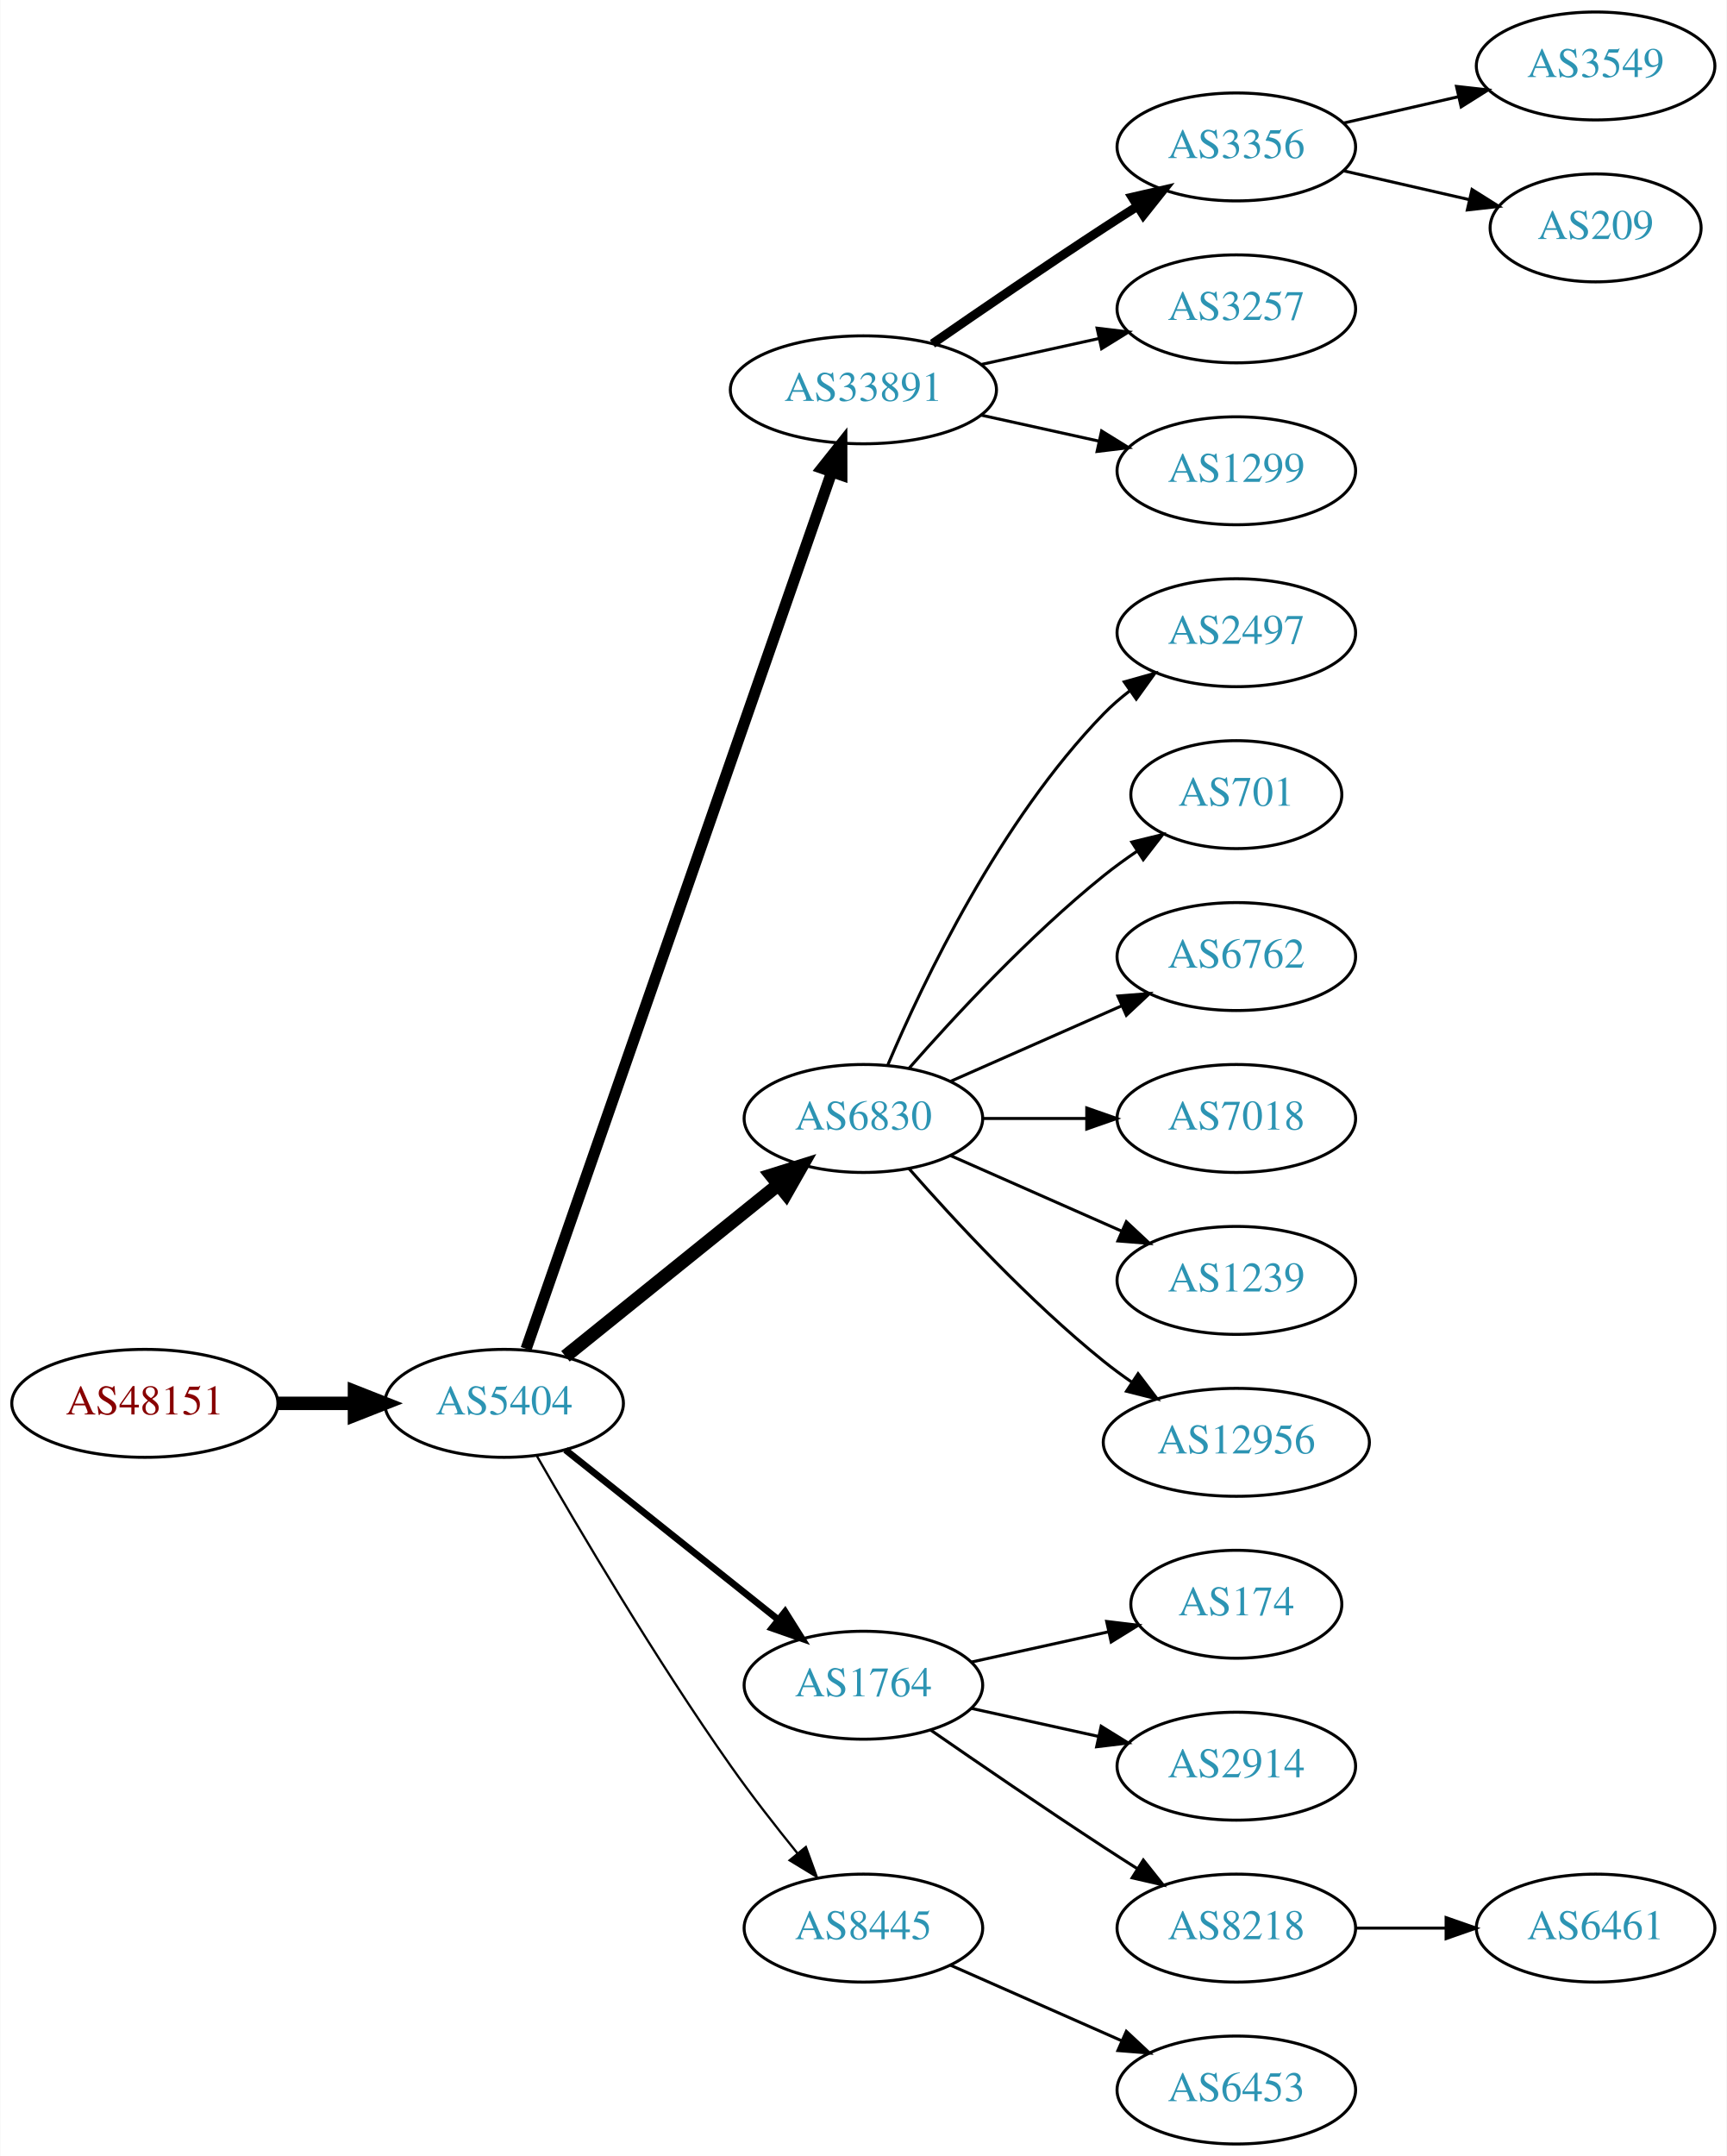
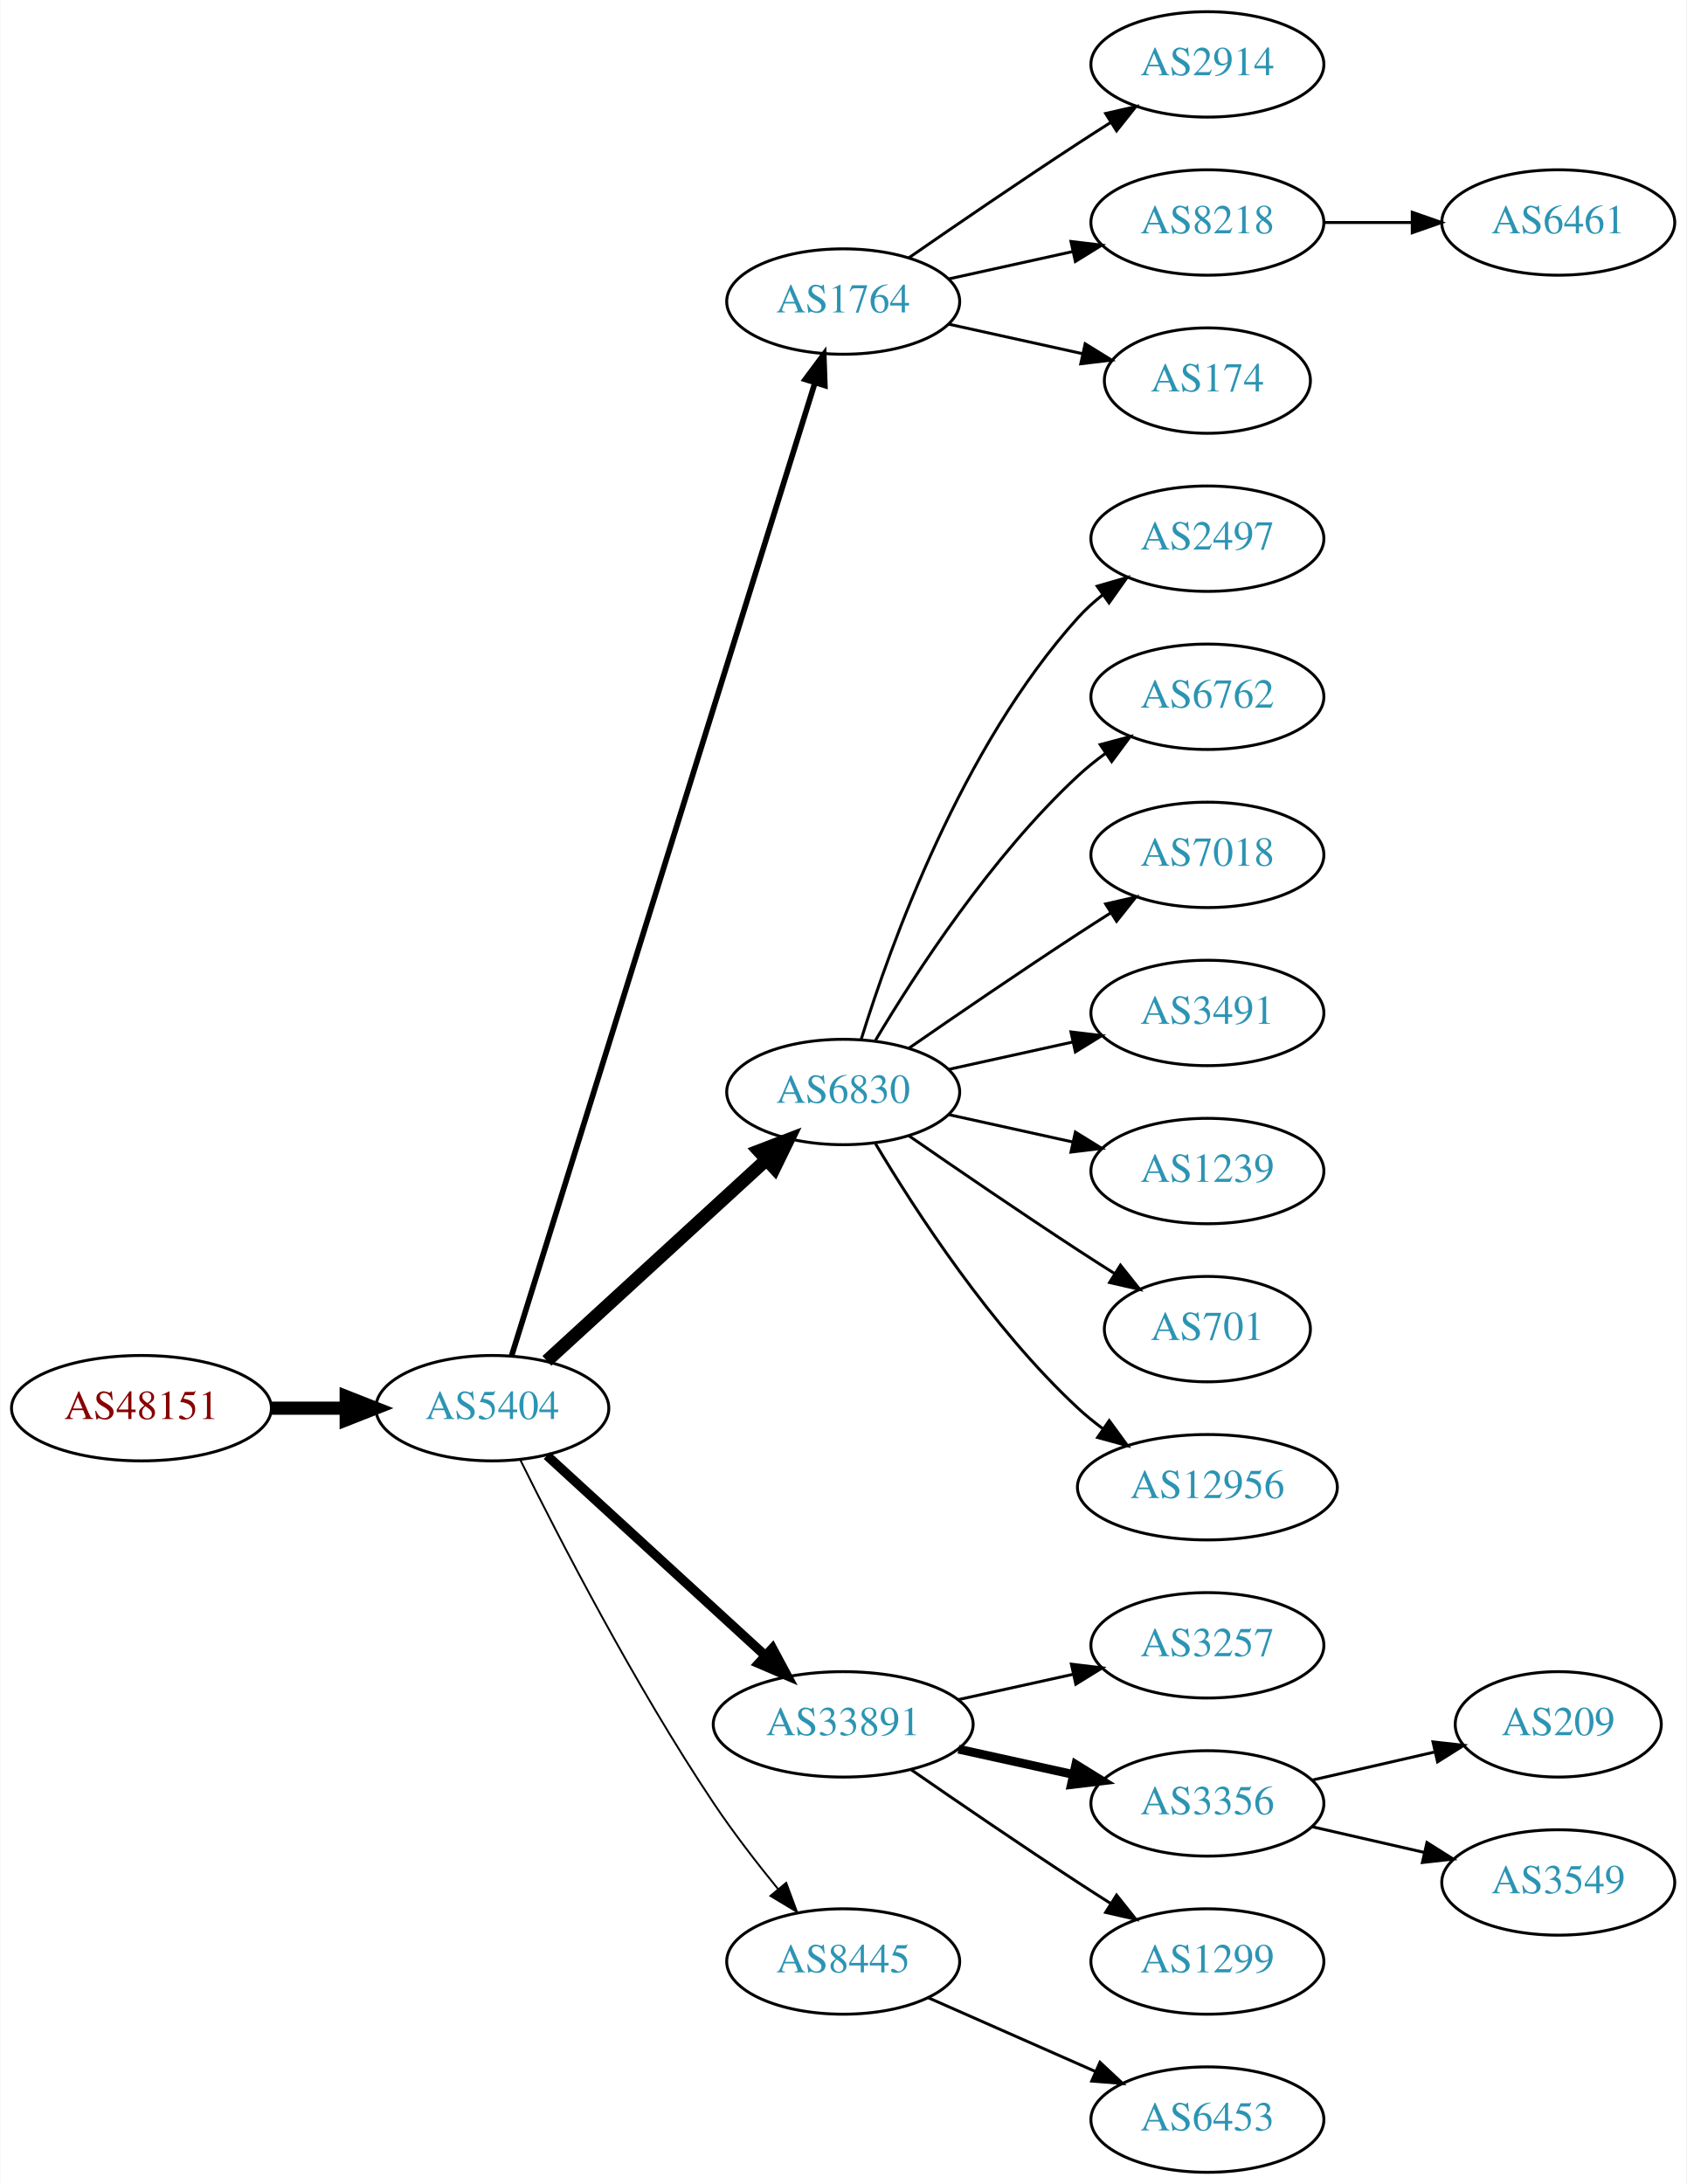
- <svg xmlns="http://www.w3.org/2000/svg" xmlns:xlink="http://www.w3.org/1999/xlink" width="576pt" height="719pt" viewBox="0.00 0.00 575.76 719.00">
-   <g id="graph0" class="graph" transform="scale(1 1) rotate(0) translate(4 715)">
-     <polygon fill="white" stroke="none" points="-4,4 -4,-715 571.762,-715 571.762,4 -4,4" />
+ <svg xmlns="http://www.w3.org/2000/svg" xmlns:xlink="http://www.w3.org/1999/xlink" width="576pt" height="746pt" viewBox="0.00 0.00 575.76 746.00">
+   <g id="graph0" class="graph" transform="scale(1 1) rotate(0) translate(4 742)">
+     <polygon fill="white" stroke="none" points="-4,4 -4,-742 571.762,-742 571.762,4 -4,4" />
    <g id="node1" class="node">
      <g id="a_node1">
        <a xlink:href="/asn/48151" xlink:title="AS48151 ~ A-5330 Fuschl am See , Austria [AT]">
-           <ellipse fill="#ffffff" stroke="black" cx="44.196" cy="-247" rx="44.393" ry="18" />
-           <text text-anchor="middle" x="44.196" y="-243.3" font-family="Times,serif" font-size="14.00" fill="#880000">AS48151</text>
+           <ellipse fill="#ffffff" stroke="black" cx="44.196" cy="-261" rx="44.393" ry="18" />
+           <text text-anchor="middle" x="44.196" y="-257.3" font-family="Times,serif" font-size="14.00" fill="#880000">AS48151</text>
        </a>
      </g>
    </g>
    <g id="node2" class="node">
      <g id="a_node2">
        <a xlink:href="/asn/5404" xlink:title="AS5404 ~ ASN conova communications GmbH [AT]">
-           <ellipse fill="#ffffff" stroke="black" cx="164.039" cy="-247" rx="39.794" ry="18" />
-           <text text-anchor="middle" x="164.039" y="-243.3" font-family="Times,serif" font-size="14.00" fill="#2c94b3">AS5404</text>
+           <ellipse fill="#ffffff" stroke="black" cx="164.039" cy="-261" rx="39.794" ry="18" />
+           <text text-anchor="middle" x="164.039" y="-257.3" font-family="Times,serif" font-size="14.00" fill="#2c94b3">AS5404</text>
        </a>
      </g>
    </g>
    <g id="edge1" class="edge">
-       <path fill="none" stroke="black" stroke-width="4.5" d="M88.407,-247C96.72,-247 105.482,-247 113.965,-247" />
-       <polygon fill="black" stroke="black" stroke-width="4.5" points="114.123,-250.938 124.123,-247 114.123,-243.063 114.123,-250.938" />
+       <path fill="none" stroke="black" stroke-width="4.5" d="M88.407,-261C96.72,-261 105.482,-261 113.965,-261" />
+       <polygon fill="black" stroke="black" stroke-width="4.5" points="114.123,-264.938 124.123,-261 114.123,-257.063 114.123,-264.938" />
    </g>
    <g id="node3" class="node">
      <g id="a_node3">
-         <a xlink:href="/asn/33891" xlink:title="AS33891 ~ CORE-BACKBONE GMBH GLOBAL NETWORK [DE]">
-           <ellipse fill="#ffffff" stroke="black" cx="283.881" cy="-585" rx="44.393" ry="18" />
-           <text text-anchor="middle" x="283.881" y="-581.3" font-family="Times,serif" font-size="14.00" fill="#2c94b3">AS33891</text>
+         <a xlink:href="/asn/1764" xlink:title="AS1764 ~ NEXTLAYER-AS [AT]">
+           <ellipse fill="#ffffff" stroke="black" cx="283.881" cy="-639" rx="39.794" ry="18" />
+           <text text-anchor="middle" x="283.881" y="-635.3" font-family="Times,serif" font-size="14.00" fill="#2c94b3">AS1764</text>
        </a>
      </g>
    </g>
    <g id="edge2" class="edge">
-       <path fill="none" stroke="black" stroke-width="3.75" d="M171.374,-265.172C190.842,-321.01 249.878,-490.34 273.228,-557.311" />
-       <polygon fill="black" stroke="black" stroke-width="3.75" points="270.06,-558.858 276.657,-567.148 276.67,-556.553 270.06,-558.858" />
+       <path fill="none" stroke="black" stroke-width="1.929" d="M170.643,-278.977C189.564,-339.669 251.174,-537.293 274.143,-610.972" />
+       <polygon fill="black" stroke="black" stroke-width="1.929" points="270.925,-612.407 277.242,-620.913 277.607,-610.324 270.925,-612.407" />
    </g>
    <g id="node4" class="node">
      <g id="a_node4">
        <a xlink:href="/asn/6830" xlink:title="AS6830 ~ LGI-UPC [AT]">
-           <ellipse fill="#ffffff" stroke="black" cx="283.881" cy="-342" rx="39.794" ry="18" />
-           <text text-anchor="middle" x="283.881" y="-338.3" font-family="Times,serif" font-size="14.00" fill="#2c94b3">AS6830</text>
+           <ellipse fill="#ffffff" stroke="black" cx="283.881" cy="-369" rx="39.794" ry="18" />
+           <text text-anchor="middle" x="283.881" y="-365.3" font-family="Times,serif" font-size="14.00" fill="#2c94b3">AS6830</text>
        </a>
      </g>
    </g>
    <g id="edge3" class="edge">
-       <path fill="none" stroke="black" stroke-width="4.5" d="M184.498,-262.687C203.859,-278.295 233.74,-302.385 255.493,-319.921" />
-       <polygon fill="black" stroke="black" stroke-width="4.5" points="253.136,-323.079 263.393,-326.289 258.079,-316.948 253.136,-323.079" />
+       <path fill="none" stroke="black" stroke-width="4.5" d="M182.681,-277.169C202.554,-295.382 235.016,-325.133 257.585,-345.817" />
+       <polygon fill="black" stroke="black" stroke-width="4.5" points="255.086,-348.867 265.118,-352.721 260.406,-343.061 255.086,-348.867" />
    </g>
    <g id="node5" class="node">
      <g id="a_node5">
-         <a xlink:href="/asn/1764" xlink:title="AS1764 ~ NEXTLAYER-AS [AT]">
-           <ellipse fill="#ffffff" stroke="black" cx="283.881" cy="-153" rx="39.794" ry="18" />
-           <text text-anchor="middle" x="283.881" y="-149.3" font-family="Times,serif" font-size="14.00" fill="#2c94b3">AS1764</text>
+         <a xlink:href="/asn/33891" xlink:title="AS33891 ~ CORE-BACKBONE GMBH GLOBAL NETWORK [DE]">
+           <ellipse fill="#ffffff" stroke="black" cx="283.881" cy="-153" rx="44.393" ry="18" />
+           <text text-anchor="middle" x="283.881" y="-149.3" font-family="Times,serif" font-size="14.00" fill="#2c94b3">AS33891</text>
        </a>
      </g>
    </g>
    <g id="edge4" class="edge">
-       <path fill="none" stroke="black" stroke-width="2.25" d="M184.498,-231.478C203.859,-216.034 233.74,-192.198 255.493,-174.847" />
-       <polygon fill="black" stroke="black" stroke-width="2.25" points="257.758,-177.517 263.393,-168.545 253.393,-172.045 257.758,-177.517" />
+       <path fill="none" stroke="black" stroke-width="3.214" d="M182.681,-244.831C202.439,-226.724 234.641,-197.211 257.193,-176.543" />
+       <polygon fill="black" stroke="black" stroke-width="3.214" points="259.723,-178.971 264.731,-169.635 254.994,-173.811 259.723,-178.971" />
    </g>
    <g id="node6" class="node">
      <g id="a_node6">
        <a xlink:href="/asn/8445" xlink:title="AS8445 ~ SALZBURG-AG-AS [AT]">
          <ellipse fill="#ffffff" stroke="black" cx="283.881" cy="-72" rx="39.794" ry="18" />
          <text text-anchor="middle" x="283.881" y="-68.3" font-family="Times,serif" font-size="14.00" fill="#2c94b3">AS8445</text>
        </a>
      </g>
    </g>
    <g id="edge5" class="edge">
-       <path fill="none" stroke="black" stroke-width="0.75" d="M175.022,-229.34C188.766,-205.388 214.666,-161.514 239.685,-126 246.567,-116.231 254.627,-105.896 261.909,-96.911" />
-       <polygon fill="black" stroke="black" stroke-width="0.75" points="264.685,-99.046 268.322,-89.095 259.273,-94.606 264.685,-99.046" />
+       <path fill="none" stroke="black" stroke-width="0.643" d="M173.562,-243.4C186.57,-217.089 212.72,-166.283 239.685,-126 246.332,-116.07 254.34,-105.699 261.646,-96.731" />
+       <polygon fill="black" stroke="black" stroke-width="0.643" points="264.414,-98.875 268.099,-88.942 259.024,-94.409 264.414,-98.875" />
    </g>
    <g id="node7" class="node">
      <g id="a_node7">
-         <a xlink:href="/asn/3356" xlink:title="AS3356 ~ Level 3 Parent, LLC [US]">
-           <ellipse fill="#ffffff" stroke="black" cx="408.273" cy="-666" rx="39.794" ry="18" />
-           <text text-anchor="middle" x="408.273" y="-662.3" font-family="Times,serif" font-size="14.00" fill="#2c94b3">AS3356</text>
+         <a xlink:href="/asn/2914" xlink:title="AS2914 ~ NTT America, Inc. [US]">
+           <ellipse fill="#ffffff" stroke="black" cx="408.273" cy="-720" rx="39.794" ry="18" />
+           <text text-anchor="middle" x="408.273" y="-716.3" font-family="Times,serif" font-size="14.00" fill="#2c94b3">AS2914</text>
        </a>
      </g>
    </g>
    <g id="edge6" class="edge">
-       <path fill="none" stroke="black" stroke-width="3" d="M306.912,-600.367C322.714,-611.305 344.571,-626.261 364.077,-639 367.659,-641.339 371.43,-643.759 375.19,-646.144" />
-       <polygon fill="black" stroke="black" stroke-width="3" points="373.523,-649.231 383.851,-651.596 377.252,-643.307 373.523,-649.231" />
+       <path fill="none" stroke="black" d="M306.238,-653.901C322.089,-664.877 344.292,-680.079 364.077,-693 367.659,-695.339 371.43,-697.759 375.19,-700.144" />
+       <polygon fill="black" stroke="black" points="373.523,-703.231 383.851,-705.596 377.252,-697.307 373.523,-703.231" />
    </g>
    <g id="node8" class="node">
      <g id="a_node8">
-         <a xlink:href="/asn/3257" xlink:title="AS3257 ~ GTT [DE]">
-           <ellipse fill="#ffffff" stroke="black" cx="408.273" cy="-612" rx="39.794" ry="18" />
-           <text text-anchor="middle" x="408.273" y="-608.3" font-family="Times,serif" font-size="14.00" fill="#2c94b3">AS3257</text>
+         <a xlink:href="/asn/8218" xlink:title="AS8218 ~ legacy Neotelecoms [FR]">
+           <ellipse fill="#ffffff" stroke="black" cx="408.273" cy="-666" rx="39.794" ry="18" />
+           <text text-anchor="middle" x="408.273" y="-662.3" font-family="Times,serif" font-size="14.00" fill="#2c94b3">AS8218</text>
        </a>
      </g>
    </g>
    <g id="edge7" class="edge">
-       <path fill="none" stroke="black" d="M323.271,-593.469C335.662,-596.202 349.509,-599.257 362.329,-602.085" />
-       <polygon fill="black" stroke="black" points="361.825,-605.558 372.344,-604.295 363.333,-598.722 361.825,-605.558" />
+       <path fill="none" stroke="black" d="M319.954,-646.737C333.141,-649.646 348.321,-652.995 362.287,-656.076" />
+       <polygon fill="black" stroke="black" points="361.676,-659.525 372.196,-658.262 363.184,-652.69 361.676,-659.525" />
    </g>
    <g id="node9" class="node">
      <g id="a_node9">
-         <a xlink:href="/asn/1299" xlink:title="AS1299 ~ Telia Carrier [EU]">
-           <ellipse fill="#ffffff" stroke="black" cx="408.273" cy="-558" rx="39.794" ry="18" />
-           <text text-anchor="middle" x="408.273" y="-554.3" font-family="Times,serif" font-size="14.00" fill="#2c94b3">AS1299</text>
+         <a xlink:href="/asn/174" xlink:title="AS174 ~ Cogent Communications [US]">
+           <ellipse fill="#ffffff" stroke="black" cx="408.273" cy="-612" rx="35.194" ry="18" />
+           <text text-anchor="middle" x="408.273" y="-608.3" font-family="Times,serif" font-size="14.00" fill="#2c94b3">AS174</text>
        </a>
      </g>
    </g>
    <g id="edge8" class="edge">
-       <path fill="none" stroke="black" d="M323.271,-576.531C335.662,-573.798 349.509,-570.743 362.329,-567.915" />
-       <polygon fill="black" stroke="black" points="363.333,-571.278 372.344,-565.705 361.825,-564.442 363.333,-571.278" />
+       <path fill="none" stroke="black" d="M319.954,-631.263C334.187,-628.123 350.742,-624.471 365.586,-621.196" />
+       <polygon fill="black" stroke="black" points="366.529,-624.572 375.54,-619 365.021,-617.737 366.529,-624.572" />
    </g>
    <g id="node10" class="node">
      <g id="a_node10">
        <a xlink:href="/asn/2497" xlink:title="AS2497 ~ Internet Initiative Japan Inc. [JP]">
-           <ellipse fill="#ffffff" stroke="black" cx="408.273" cy="-504" rx="39.794" ry="18" />
-           <text text-anchor="middle" x="408.273" y="-500.3" font-family="Times,serif" font-size="14.00" fill="#2c94b3">AS2497</text>
+           <ellipse fill="#ffffff" stroke="black" cx="408.273" cy="-558" rx="39.794" ry="18" />
+           <text text-anchor="middle" x="408.273" y="-554.3" font-family="Times,serif" font-size="14.00" fill="#2c94b3">AS2497</text>
        </a>
      </g>
    </g>
    <g id="edge9" class="edge">
-       <path fill="none" stroke="black" d="M292.072,-359.975C303.839,-387.682 329.413,-441.348 364.077,-477 366.697,-479.695 369.638,-482.239 372.721,-484.608" />
-       <polygon fill="black" stroke="black" points="370.887,-487.597 381.089,-490.455 374.896,-481.859 370.887,-487.597" />
+       <path fill="none" stroke="black" d="M290.019,-386.94C299.922,-418.979 324.259,-486.812 364.077,-531 366.593,-533.792 369.465,-536.401 372.504,-538.812" />
+       <polygon fill="black" stroke="black" points="370.633,-541.776 380.812,-544.715 374.687,-536.07 370.633,-541.776" />
    </g>
    <g id="node11" class="node">
      <g id="a_node11">
-         <a xlink:href="/asn/701" xlink:title="AS701 ~ UUNET [US]">
-           <ellipse fill="#ffffff" stroke="black" cx="408.273" cy="-450" rx="35.194" ry="18" />
-           <text text-anchor="middle" x="408.273" y="-446.3" font-family="Times,serif" font-size="14.00" fill="#2c94b3">AS701</text>
+         <a xlink:href="/asn/6762" xlink:title="AS6762 ~ TELECOM ITALIA SPARKLE S.p.A. [IT]">
+           <ellipse fill="#ffffff" stroke="black" cx="408.273" cy="-504" rx="39.794" ry="18" />
+           <text text-anchor="middle" x="408.273" y="-500.3" font-family="Times,serif" font-size="14.00" fill="#2c94b3">AS6762</text>
        </a>
      </g>
    </g>
    <g id="edge10" class="edge">
-       <path fill="none" stroke="black" d="M299.033,-358.663C314.135,-375.894 339.256,-403.024 364.077,-423 367.582,-425.821 371.4,-428.587 375.268,-431.208" />
-       <polygon fill="black" stroke="black" points="373.419,-434.18 383.714,-436.682 377.226,-428.306 373.419,-434.18" />
+       <path fill="none" stroke="black" d="M294.927,-386.671C308.498,-409.472 334.43,-449.472 364.077,-477 366.984,-479.699 370.197,-482.28 373.521,-484.703" />
+       <polygon fill="black" stroke="black" points="371.656,-487.667 381.899,-490.375 375.58,-481.87 371.656,-487.667" />
    </g>
    <g id="node12" class="node">
      <g id="a_node12">
-         <a xlink:href="/asn/6762" xlink:title="AS6762 ~ TELECOM ITALIA SPARKLE S.p.A. [IT]">
-           <ellipse fill="#ffffff" stroke="black" cx="408.273" cy="-396" rx="39.794" ry="18" />
-           <text text-anchor="middle" x="408.273" y="-392.3" font-family="Times,serif" font-size="14.00" fill="#2c94b3">AS6762</text>
+         <a xlink:href="/asn/7018" xlink:title="AS7018 ~ AT&amp;T Services, Inc. [US]">
+           <ellipse fill="#ffffff" stroke="black" cx="408.273" cy="-450" rx="39.794" ry="18" />
+           <text text-anchor="middle" x="408.273" y="-446.3" font-family="Times,serif" font-size="14.00" fill="#2c94b3">AS7018</text>
        </a>
      </g>
    </g>
    <g id="edge11" class="edge">
-       <path fill="none" stroke="black" d="M312.96,-354.389C329.908,-361.866 351.706,-371.483 370.075,-379.588" />
-       <polygon fill="black" stroke="black" points="368.763,-382.834 379.325,-383.669 371.589,-376.43 368.763,-382.834" />
+       <path fill="none" stroke="black" d="M306.238,-383.901C322.089,-394.877 344.292,-410.079 364.077,-423 367.659,-425.339 371.43,-427.759 375.19,-430.144" />
+       <polygon fill="black" stroke="black" points="373.523,-433.231 383.851,-435.596 377.252,-427.307 373.523,-433.231" />
    </g>
    <g id="node13" class="node">
      <g id="a_node13">
-         <a xlink:href="/asn/7018" xlink:title="AS7018 ~ AT&amp;T Services, Inc. [US]">
-           <ellipse fill="#ffffff" stroke="black" cx="408.273" cy="-342" rx="39.794" ry="18" />
-           <text text-anchor="middle" x="408.273" y="-338.3" font-family="Times,serif" font-size="14.00" fill="#2c94b3">AS7018</text>
+         <a xlink:href="/asn/3491" xlink:title="AS3491 ~ PCCW Global, Inc. [US]">
+           <ellipse fill="#ffffff" stroke="black" cx="408.273" cy="-396" rx="39.794" ry="18" />
+           <text text-anchor="middle" x="408.273" y="-392.3" font-family="Times,serif" font-size="14.00" fill="#2c94b3">AS3491</text>
        </a>
      </g>
    </g>
    <g id="edge12" class="edge">
-       <path fill="none" stroke="black" d="M323.607,-342C334.545,-342 346.596,-342 358.062,-342" />
-       <polygon fill="black" stroke="black" points="358.38,-345.5 368.38,-342 358.38,-338.5 358.38,-345.5" />
+       <path fill="none" stroke="black" d="M319.954,-376.737C333.141,-379.646 348.321,-382.995 362.287,-386.076" />
+       <polygon fill="black" stroke="black" points="361.676,-389.525 372.196,-388.262 363.184,-382.69 361.676,-389.525" />
    </g>
    <g id="node14" class="node">
      <g id="a_node14">
        <a xlink:href="/asn/1239" xlink:title="AS1239 ~ Sprint [US]">
-           <ellipse fill="#ffffff" stroke="black" cx="408.273" cy="-288" rx="39.794" ry="18" />
-           <text text-anchor="middle" x="408.273" y="-284.3" font-family="Times,serif" font-size="14.00" fill="#2c94b3">AS1239</text>
+           <ellipse fill="#ffffff" stroke="black" cx="408.273" cy="-342" rx="39.794" ry="18" />
+           <text text-anchor="middle" x="408.273" y="-338.3" font-family="Times,serif" font-size="14.00" fill="#2c94b3">AS1239</text>
        </a>
      </g>
    </g>
    <g id="edge13" class="edge">
-       <path fill="none" stroke="black" d="M312.96,-329.611C329.908,-322.134 351.706,-312.517 370.075,-304.412" />
-       <polygon fill="black" stroke="black" points="371.589,-307.57 379.325,-300.331 368.763,-301.166 371.589,-307.57" />
+       <path fill="none" stroke="black" d="M319.954,-361.263C333.141,-358.354 348.321,-355.005 362.287,-351.924" />
+       <polygon fill="black" stroke="black" points="363.184,-355.31 372.196,-349.738 361.676,-348.475 363.184,-355.31" />
    </g>
    <g id="node15" class="node">
      <g id="a_node15">
+         <a xlink:href="/asn/701" xlink:title="AS701 ~ UUNET [US]">
+           <ellipse fill="#ffffff" stroke="black" cx="408.273" cy="-288" rx="35.194" ry="18" />
+           <text text-anchor="middle" x="408.273" y="-284.3" font-family="Times,serif" font-size="14.00" fill="#2c94b3">AS701</text>
+         </a>
+       </g>
+     </g>
+     <g id="edge14" class="edge">
+       <path fill="none" stroke="black" d="M306.238,-354.099C322.089,-343.123 344.292,-327.921 364.077,-315 368.122,-312.358 372.407,-309.615 376.647,-306.933" />
+       <polygon fill="black" stroke="black" points="378.584,-309.85 385.191,-301.568 374.861,-303.921 378.584,-309.85" />
+     </g>
+     <g id="node16" class="node">
+       <g id="a_node16">
        <a xlink:href="/asn/12956" xlink:title="AS12956 ~ TELXIUS [ES]">
          <ellipse fill="#ffffff" stroke="black" cx="408.273" cy="-234" rx="44.393" ry="18" />
          <text text-anchor="middle" x="408.273" y="-230.3" font-family="Times,serif" font-size="14.00" fill="#2c94b3">AS12956</text>
        </a>
      </g>
    </g>
-     <g id="edge14" class="edge">
-       <path fill="none" stroke="black" d="M299.033,-325.337C314.135,-308.106 339.256,-280.976 364.077,-261 367.005,-258.643 370.152,-256.325 373.363,-254.098" />
-       <polygon fill="black" stroke="black" points="375.499,-256.882 381.911,-248.448 371.639,-251.042 375.499,-256.882" />
-     </g>
-     <g id="node16" class="node">
-       <g id="a_node16">
-         <a xlink:href="/asn/174" xlink:title="AS174 ~ Cogent Communications [US]">
-           <ellipse fill="#ffffff" stroke="black" cx="408.273" cy="-180" rx="35.194" ry="18" />
-           <text text-anchor="middle" x="408.273" y="-176.3" font-family="Times,serif" font-size="14.00" fill="#2c94b3">AS174</text>
-         </a>
-       </g>
-     </g>
    <g id="edge15" class="edge">
-       <path fill="none" stroke="black" d="M319.954,-160.737C334.187,-163.877 350.742,-167.529 365.586,-170.804" />
-       <polygon fill="black" stroke="black" points="365.021,-174.263 375.54,-173 366.529,-167.428 365.021,-174.263" />
+       <path fill="none" stroke="black" d="M294.927,-351.329C308.498,-328.528 334.43,-288.528 364.077,-261 366.684,-258.58 369.537,-256.254 372.496,-254.052" />
+       <polygon fill="black" stroke="black" points="374.744,-256.754 380.996,-248.2 370.774,-250.988 374.744,-256.754" />
    </g>
    <g id="node17" class="node">
      <g id="a_node17">
-         <a xlink:href="/asn/2914" xlink:title="AS2914 ~ NTT America, Inc. [US]">
-           <ellipse fill="#ffffff" stroke="black" cx="408.273" cy="-126" rx="39.794" ry="18" />
-           <text text-anchor="middle" x="408.273" y="-122.3" font-family="Times,serif" font-size="14.00" fill="#2c94b3">AS2914</text>
+         <a xlink:href="/asn/3257" xlink:title="AS3257 ~ GTT [DE]">
+           <ellipse fill="#ffffff" stroke="black" cx="408.273" cy="-180" rx="39.794" ry="18" />
+           <text text-anchor="middle" x="408.273" y="-176.3" font-family="Times,serif" font-size="14.00" fill="#2c94b3">AS3257</text>
        </a>
      </g>
    </g>
    <g id="edge16" class="edge">
-       <path fill="none" stroke="black" d="M319.954,-145.263C333.141,-142.354 348.321,-139.005 362.287,-135.924" />
-       <polygon fill="black" stroke="black" points="363.184,-139.31 372.196,-133.738 361.676,-132.475 363.184,-139.31" />
+       <path fill="none" stroke="black" d="M323.271,-161.469C335.662,-164.202 349.509,-167.257 362.329,-170.085" />
+       <polygon fill="black" stroke="black" points="361.825,-173.558 372.344,-172.295 363.333,-166.722 361.825,-173.558" />
    </g>
    <g id="node18" class="node">
      <g id="a_node18">
-         <a xlink:href="/asn/8218" xlink:title="AS8218 ~ legacy Neotelecoms [FR]">
+         <a xlink:href="/asn/3356" xlink:title="AS3356 ~ Level 3 Parent, LLC [US]">
+           <ellipse fill="#ffffff" stroke="black" cx="408.273" cy="-126" rx="39.794" ry="18" />
+           <text text-anchor="middle" x="408.273" y="-122.3" font-family="Times,serif" font-size="14.00" fill="#2c94b3">AS3356</text>
+         </a>
+       </g>
+     </g>
+     <g id="edge17" class="edge">
+       <path fill="none" stroke="black" stroke-width="3" d="M323.271,-144.531C335.662,-141.798 349.509,-138.743 362.329,-135.915" />
+       <polygon fill="black" stroke="black" stroke-width="3" points="363.333,-139.278 372.344,-133.705 361.825,-132.442 363.333,-139.278" />
+     </g>
+     <g id="node19" class="node">
+       <g id="a_node19">
+         <a xlink:href="/asn/1299" xlink:title="AS1299 ~ Telia Carrier [EU]">
          <ellipse fill="#ffffff" stroke="black" cx="408.273" cy="-72" rx="39.794" ry="18" />
-           <text text-anchor="middle" x="408.273" y="-68.3" font-family="Times,serif" font-size="14.00" fill="#2c94b3">AS8218</text>
-         </a>
-       </g>
-     </g>
-     <g id="edge17" class="edge">
-       <path fill="none" stroke="black" d="M306.238,-138.099C322.089,-127.123 344.292,-111.921 364.077,-99 367.659,-96.661 371.43,-94.241 375.19,-91.856" />
+           <text text-anchor="middle" x="408.273" y="-68.3" font-family="Times,serif" font-size="14.00" fill="#2c94b3">AS1299</text>
+         </a>
+       </g>
+     </g>
+     <g id="edge18" class="edge">
+       <path fill="none" stroke="black" d="M306.912,-137.633C322.714,-126.695 344.571,-111.739 364.077,-99 367.659,-96.661 371.43,-94.241 375.19,-91.856" />
      <polygon fill="black" stroke="black" points="377.252,-94.693 383.851,-86.404 373.523,-88.769 377.252,-94.693" />
    </g>
    <g id="node22" class="node">
      <g id="a_node22">
        <a xlink:href="/asn/6453" xlink:title="AS6453 ~ TATA COMMUNICATIONS (AMERICA) INC [US]">
          <ellipse fill="#ffffff" stroke="black" cx="408.273" cy="-18" rx="39.794" ry="18" />
          <text text-anchor="middle" x="408.273" y="-14.3" font-family="Times,serif" font-size="14.00" fill="#2c94b3">AS6453</text>
        </a>
      </g>
    </g>
    <g id="edge21" class="edge">
      <path fill="none" stroke="black" d="M312.96,-59.611C329.908,-52.134 351.706,-42.517 370.075,-34.412" />
      <polygon fill="black" stroke="black" points="371.589,-37.57 379.325,-30.331 368.763,-31.166 371.589,-37.57" />
    </g>
-     <g id="node19" class="node">
-       <g id="a_node19">
-         <a xlink:href="/asn/3549" xlink:title="AS3549 ~ Level 3 Parent, LLC [US]">
-           <ellipse fill="#ffffff" stroke="black" cx="528.116" cy="-693" rx="39.794" ry="18" />
-           <text text-anchor="middle" x="528.116" y="-689.3" font-family="Times,serif" font-size="14.00" fill="#2c94b3">AS3549</text>
-         </a>
-       </g>
-     </g>
-     <g id="edge18" class="edge">
-       <path fill="none" stroke="black" d="M443.993,-673.955C455.993,-676.704 469.613,-679.825 482.306,-682.733" />
-       <polygon fill="black" stroke="black" points="481.708,-686.187 492.238,-685.009 483.272,-679.364 481.708,-686.187" />
+     <g id="node23" class="node">
+       <g id="a_node23">
+         <a xlink:href="/asn/6461" xlink:title="AS6461 ~ Zayo Bandwidth [US]">
+           <ellipse fill="#ffffff" stroke="black" cx="528.116" cy="-666" rx="39.794" ry="18" />
+           <text text-anchor="middle" x="528.116" y="-662.3" font-family="Times,serif" font-size="14.00" fill="#2c94b3">AS6461</text>
+         </a>
+       </g>
+     </g>
+     <g id="edge22" class="edge">
+       <path fill="none" stroke="black" d="M448.186,-666C457.739,-666 468.089,-666 478.052,-666" />
+       <polygon fill="black" stroke="black" points="478.244,-669.5 488.244,-666 478.244,-662.5 478.244,-669.5" />
    </g>
    <g id="node20" class="node">
      <g id="a_node20">
        <a xlink:href="/asn/209" xlink:title="AS209 ~ CenturyLink Communications, LLC [US]">
-           <ellipse fill="#ffffff" stroke="black" cx="528.116" cy="-639" rx="35.194" ry="18" />
-           <text text-anchor="middle" x="528.116" y="-635.3" font-family="Times,serif" font-size="14.00" fill="#2c94b3">AS209</text>
+           <ellipse fill="#ffffff" stroke="black" cx="528.116" cy="-153" rx="35.194" ry="18" />
+           <text text-anchor="middle" x="528.116" y="-149.3" font-family="Times,serif" font-size="14.00" fill="#2c94b3">AS209</text>
        </a>
      </g>
    </g>
    <g id="edge19" class="edge">
-       <path fill="none" stroke="black" d="M443.993,-658.045C457.085,-655.045 472.107,-651.604 485.748,-648.478" />
-       <polygon fill="black" stroke="black" points="486.89,-651.807 495.855,-646.162 485.326,-644.984 486.89,-651.807" />
+       <path fill="none" stroke="black" d="M443.993,-133.955C457.085,-136.955 472.107,-140.396 485.748,-143.522" />
+       <polygon fill="black" stroke="black" points="485.326,-147.016 495.855,-145.838 486.89,-140.193 485.326,-147.016" />
    </g>
    <g id="node21" class="node">
      <g id="a_node21">
-         <a xlink:href="/asn/6461" xlink:title="AS6461 ~ Zayo Bandwidth [US]">
-           <ellipse fill="#ffffff" stroke="black" cx="528.116" cy="-72" rx="39.794" ry="18" />
-           <text text-anchor="middle" x="528.116" y="-68.3" font-family="Times,serif" font-size="14.00" fill="#2c94b3">AS6461</text>
+         <a xlink:href="/asn/3549" xlink:title="AS3549 ~ Level 3 Parent, LLC [US]">
+           <ellipse fill="#ffffff" stroke="black" cx="528.116" cy="-99" rx="39.794" ry="18" />
+           <text text-anchor="middle" x="528.116" y="-95.3" font-family="Times,serif" font-size="14.00" fill="#2c94b3">AS3549</text>
        </a>
      </g>
    </g>
    <g id="edge20" class="edge">
-       <path fill="none" stroke="black" d="M448.186,-72C457.739,-72 468.089,-72 478.052,-72" />
-       <polygon fill="black" stroke="black" points="478.244,-75.5 488.244,-72 478.244,-68.5 478.244,-75.5" />
+       <path fill="none" stroke="black" d="M443.993,-118.045C455.993,-115.296 469.613,-112.175 482.306,-109.267" />
+       <polygon fill="black" stroke="black" points="483.272,-112.636 492.238,-106.991 481.708,-105.813 483.272,-112.636" />
    </g>
  </g>
</svg>
